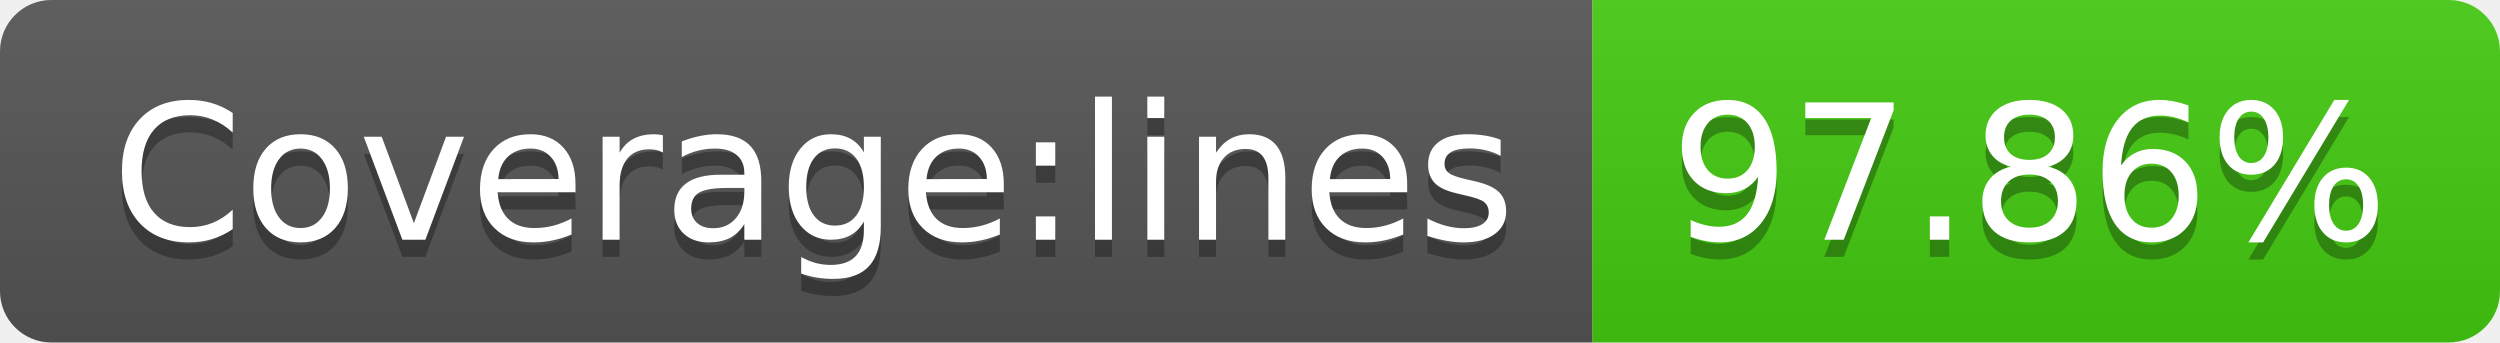
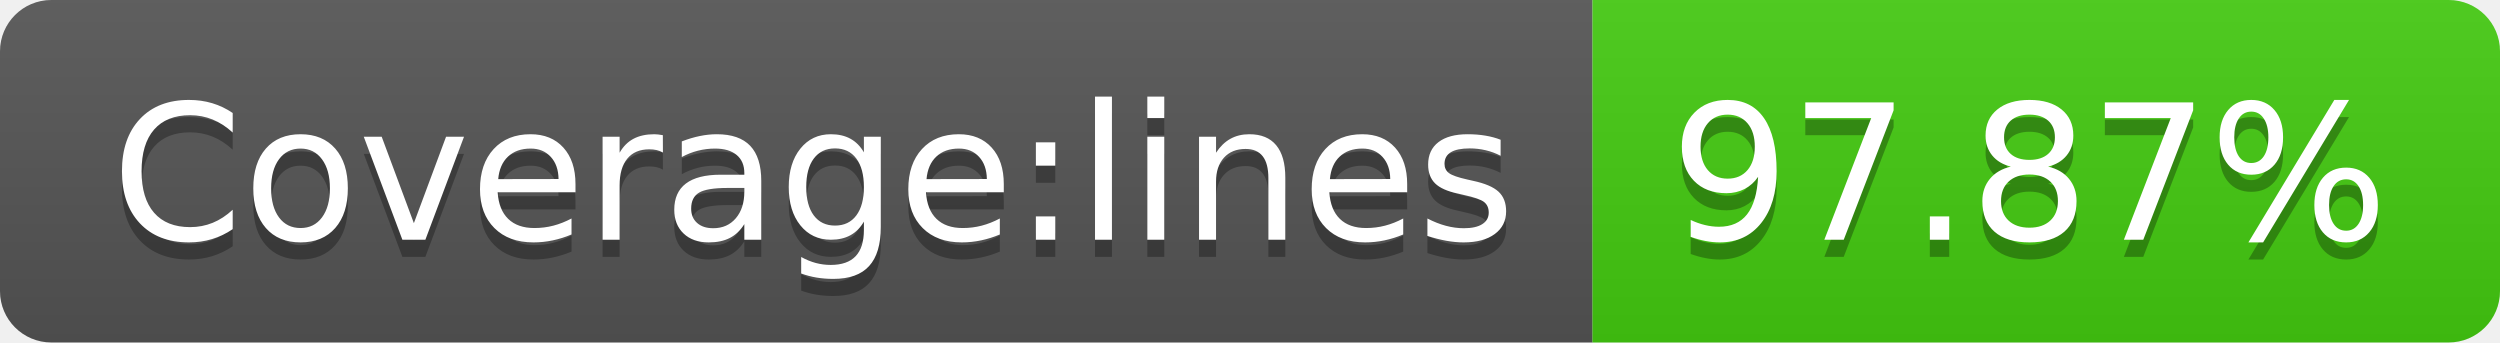
- <svg xmlns="http://www.w3.org/2000/svg" width="146" height="20" role="img" aria-label="Coverage:lines: 97.86%">
+ <svg xmlns="http://www.w3.org/2000/svg" width="146" height="20" role="img" aria-label="Coverage:lines: 97.87%">
  <linearGradient id="s" x2="0" y2="100%">
    <stop offset="0" stop-color="#bbb" stop-opacity=".1" />
    <stop offset="1" stop-opacity=".1" />
  </linearGradient>
  <clipPath id="r">
    <rect width="146" height="20" rx="3" fill="#fff" />
  </clipPath>
  <g clip-path="url(#r)">
    <rect width="93" height="20" fill="#555" />
    <rect x="93" width="53" height="20" fill="#4c1" />
    <rect width="146" height="20" fill="url(#s)" />
  </g>
  <g fill="#fff" text-anchor="middle" font-family="Verdana,Geneva,DejaVu Sans,sans-serif" text-rendering="geometricPrecision" font-size="110">
    <text aria-hidden="true" x="475" y="150" fill="#010101" fill-opacity=".3" transform="scale(.1)" textLength="830">Coverage:lines</text>
    <text x="475" y="140" transform="scale(.1)" fill="#fff" textLength="830">Coverage:lines</text>
-     <text aria-hidden="true" x="1185" y="150" fill="#010101" fill-opacity=".3" transform="scale(.1)" textLength="430">97.86%</text>
-     <text x="1185" y="140" transform="scale(.1)" fill="#fff" textLength="430">97.86%</text>
+     <text aria-hidden="true" x="1185" y="150" fill="#010101" fill-opacity=".3" transform="scale(.1)" textLength="430">97.87%</text>
+     <text x="1185" y="140" transform="scale(.1)" fill="#fff" textLength="430">97.87%</text>
  </g>
</svg>
